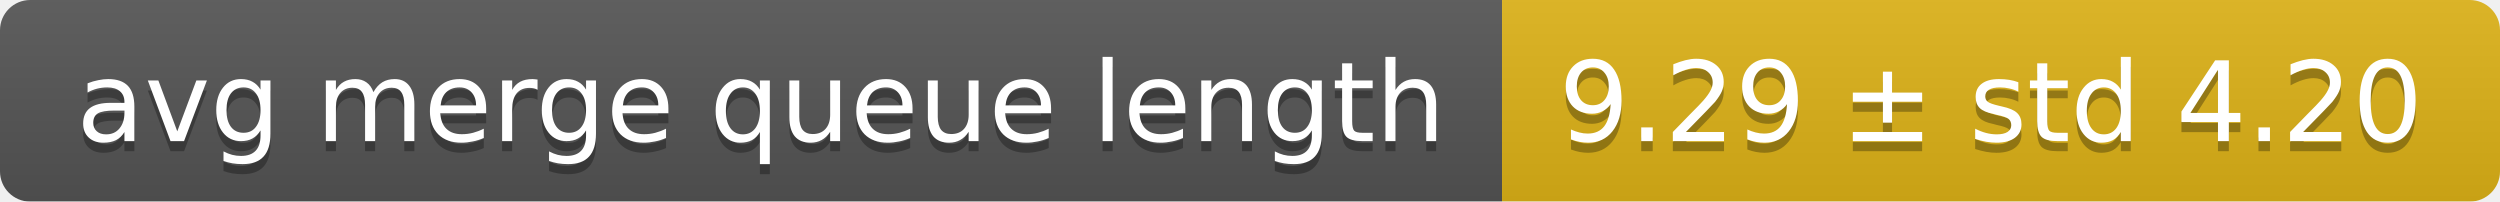
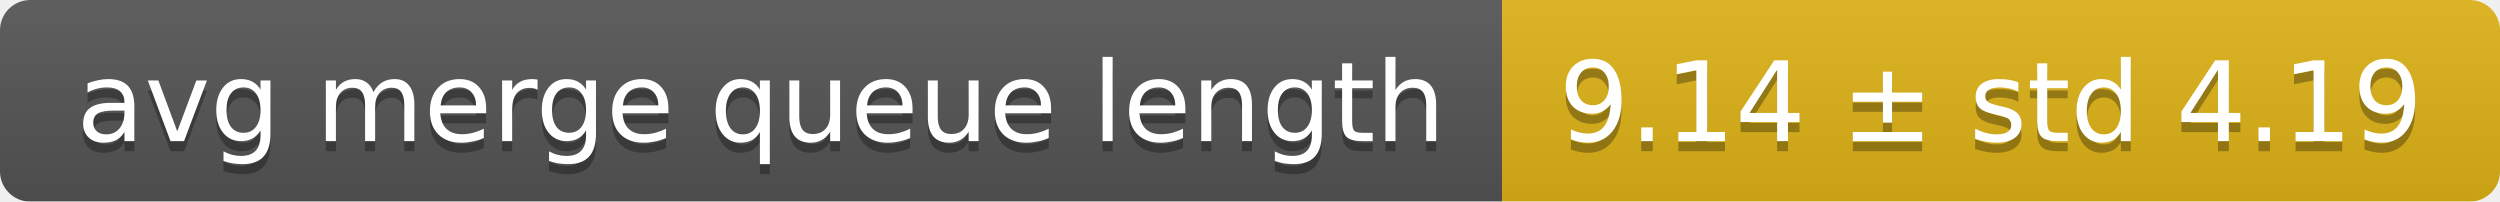
<svg xmlns="http://www.w3.org/2000/svg" width="248" height="20">
  <linearGradient id="smooth" x2="0" y2="100%">
    <stop offset="0" stop-color="#bbb" stop-opacity=".1" />
    <stop offset="1" stop-opacity=".1" />
  </linearGradient>
  <mask id="round">
    <rect width="248" height="20" rx="3" fill="#fff" />
  </mask>
  <g mask="url(#round)">
    <rect width="149" height="20" fill="#555" />
    <rect x="149" width="99" height="20" fill="#dfb317" />
    <rect width="248" height="20" fill="url(#smooth)" />
  </g>
  <g fill="#fff" text-anchor="middle" font-family="DejaVu Sans,Verdana,Geneva,sans-serif" font-size="11">
    <text x="75.5" y="15" fill="#010101" fill-opacity=".3">avg merge queue length</text>
    <text x="75.5" y="14">avg merge queue length</text>
-     <text x="197.5" y="15" fill="#010101" fill-opacity=".3">9.29 ± std 4.20</text>
-     <text x="197.5" y="14">9.29 ± std 4.20</text>
+     <text x="197.5" y="15" fill="#010101" fill-opacity=".3">9.14 ± std 4.19</text>
+     <text x="197.5" y="14">9.14 ± std 4.19</text>
  </g>
</svg>
